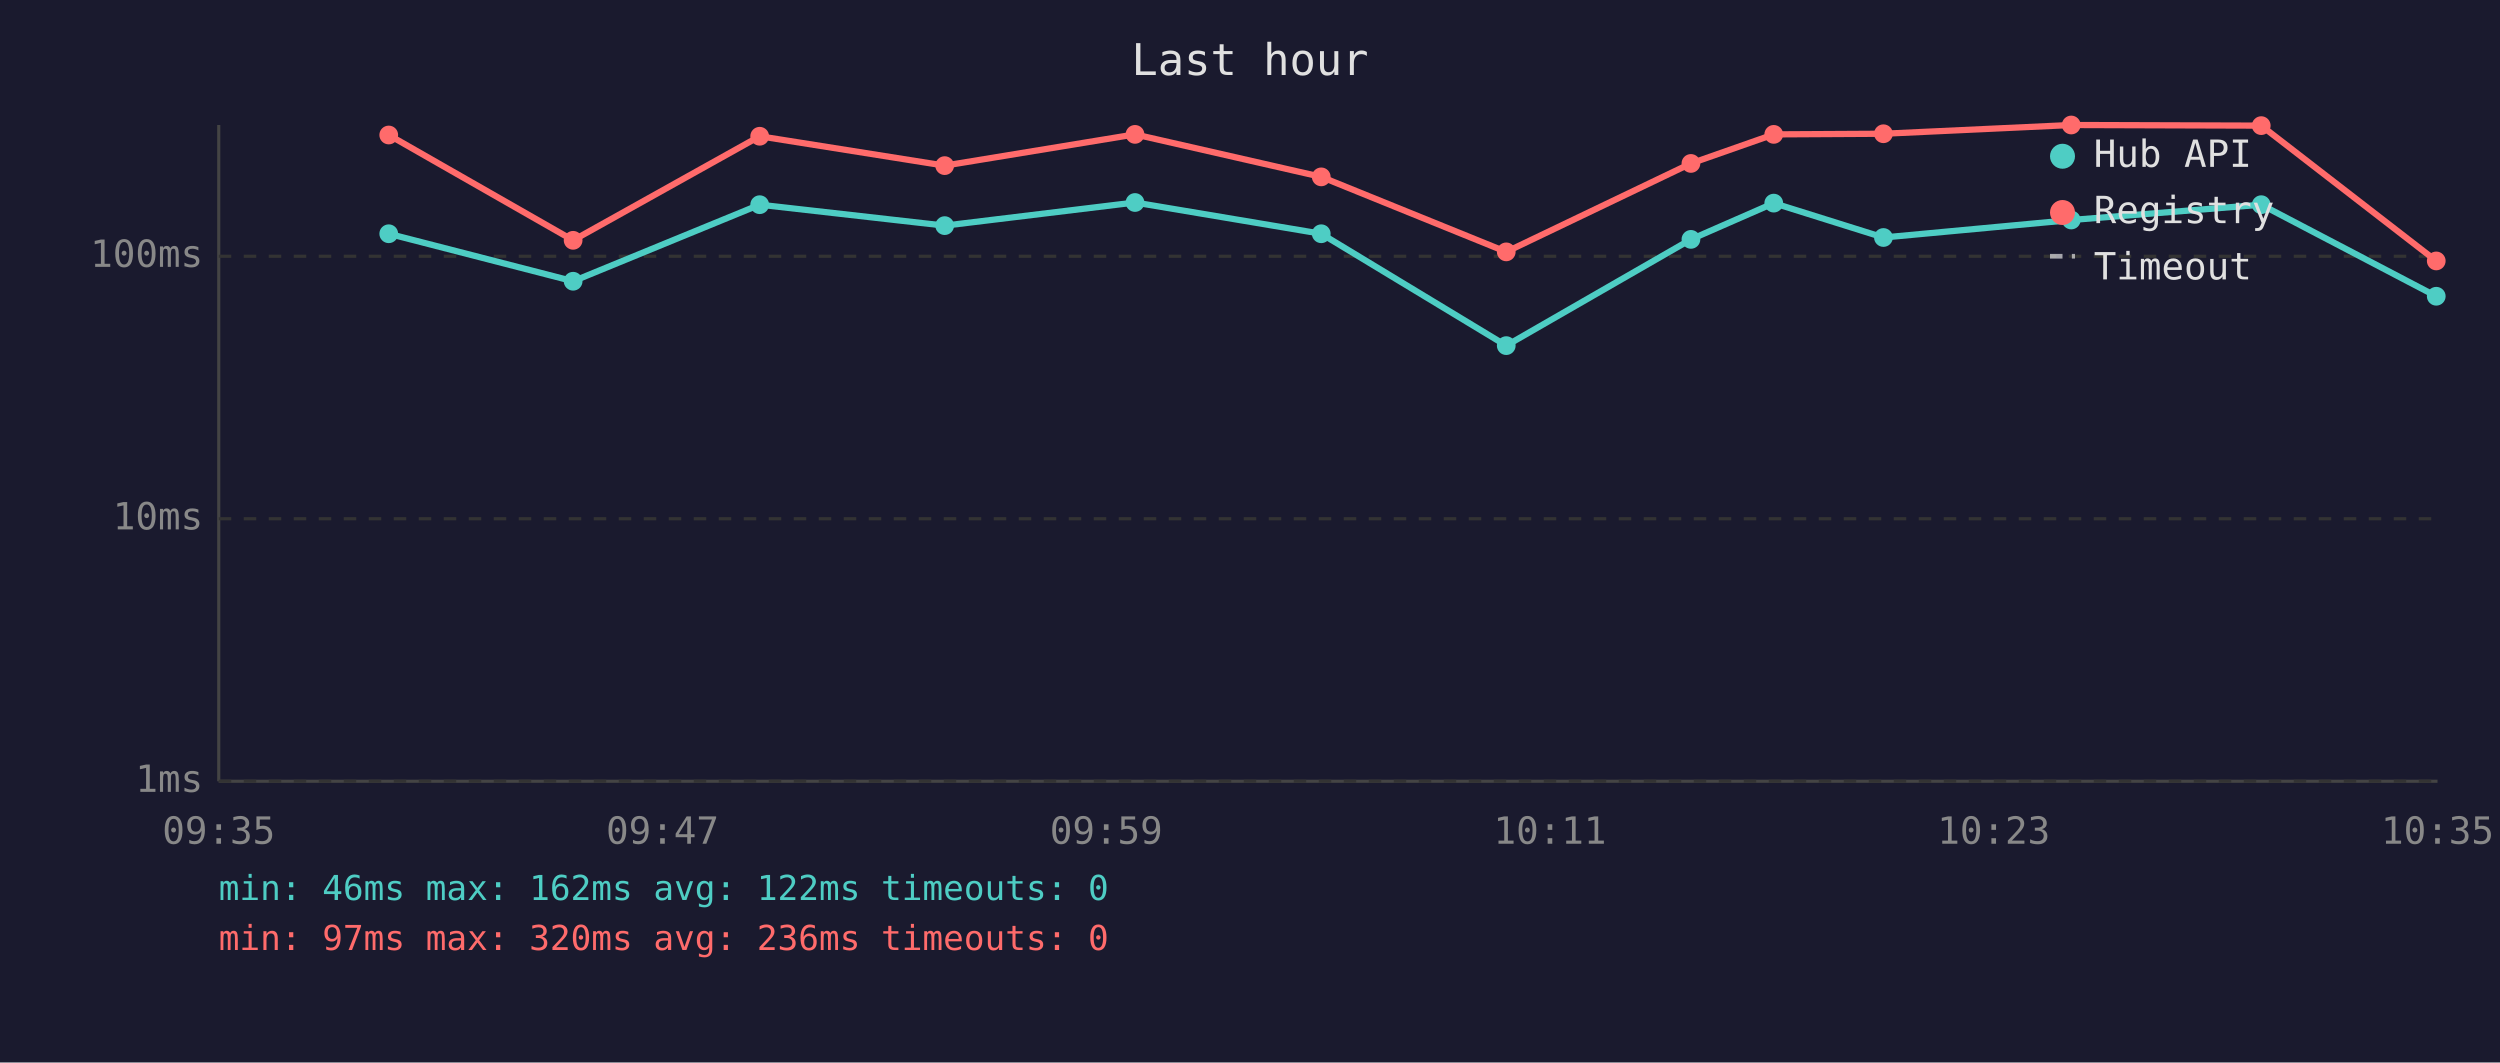
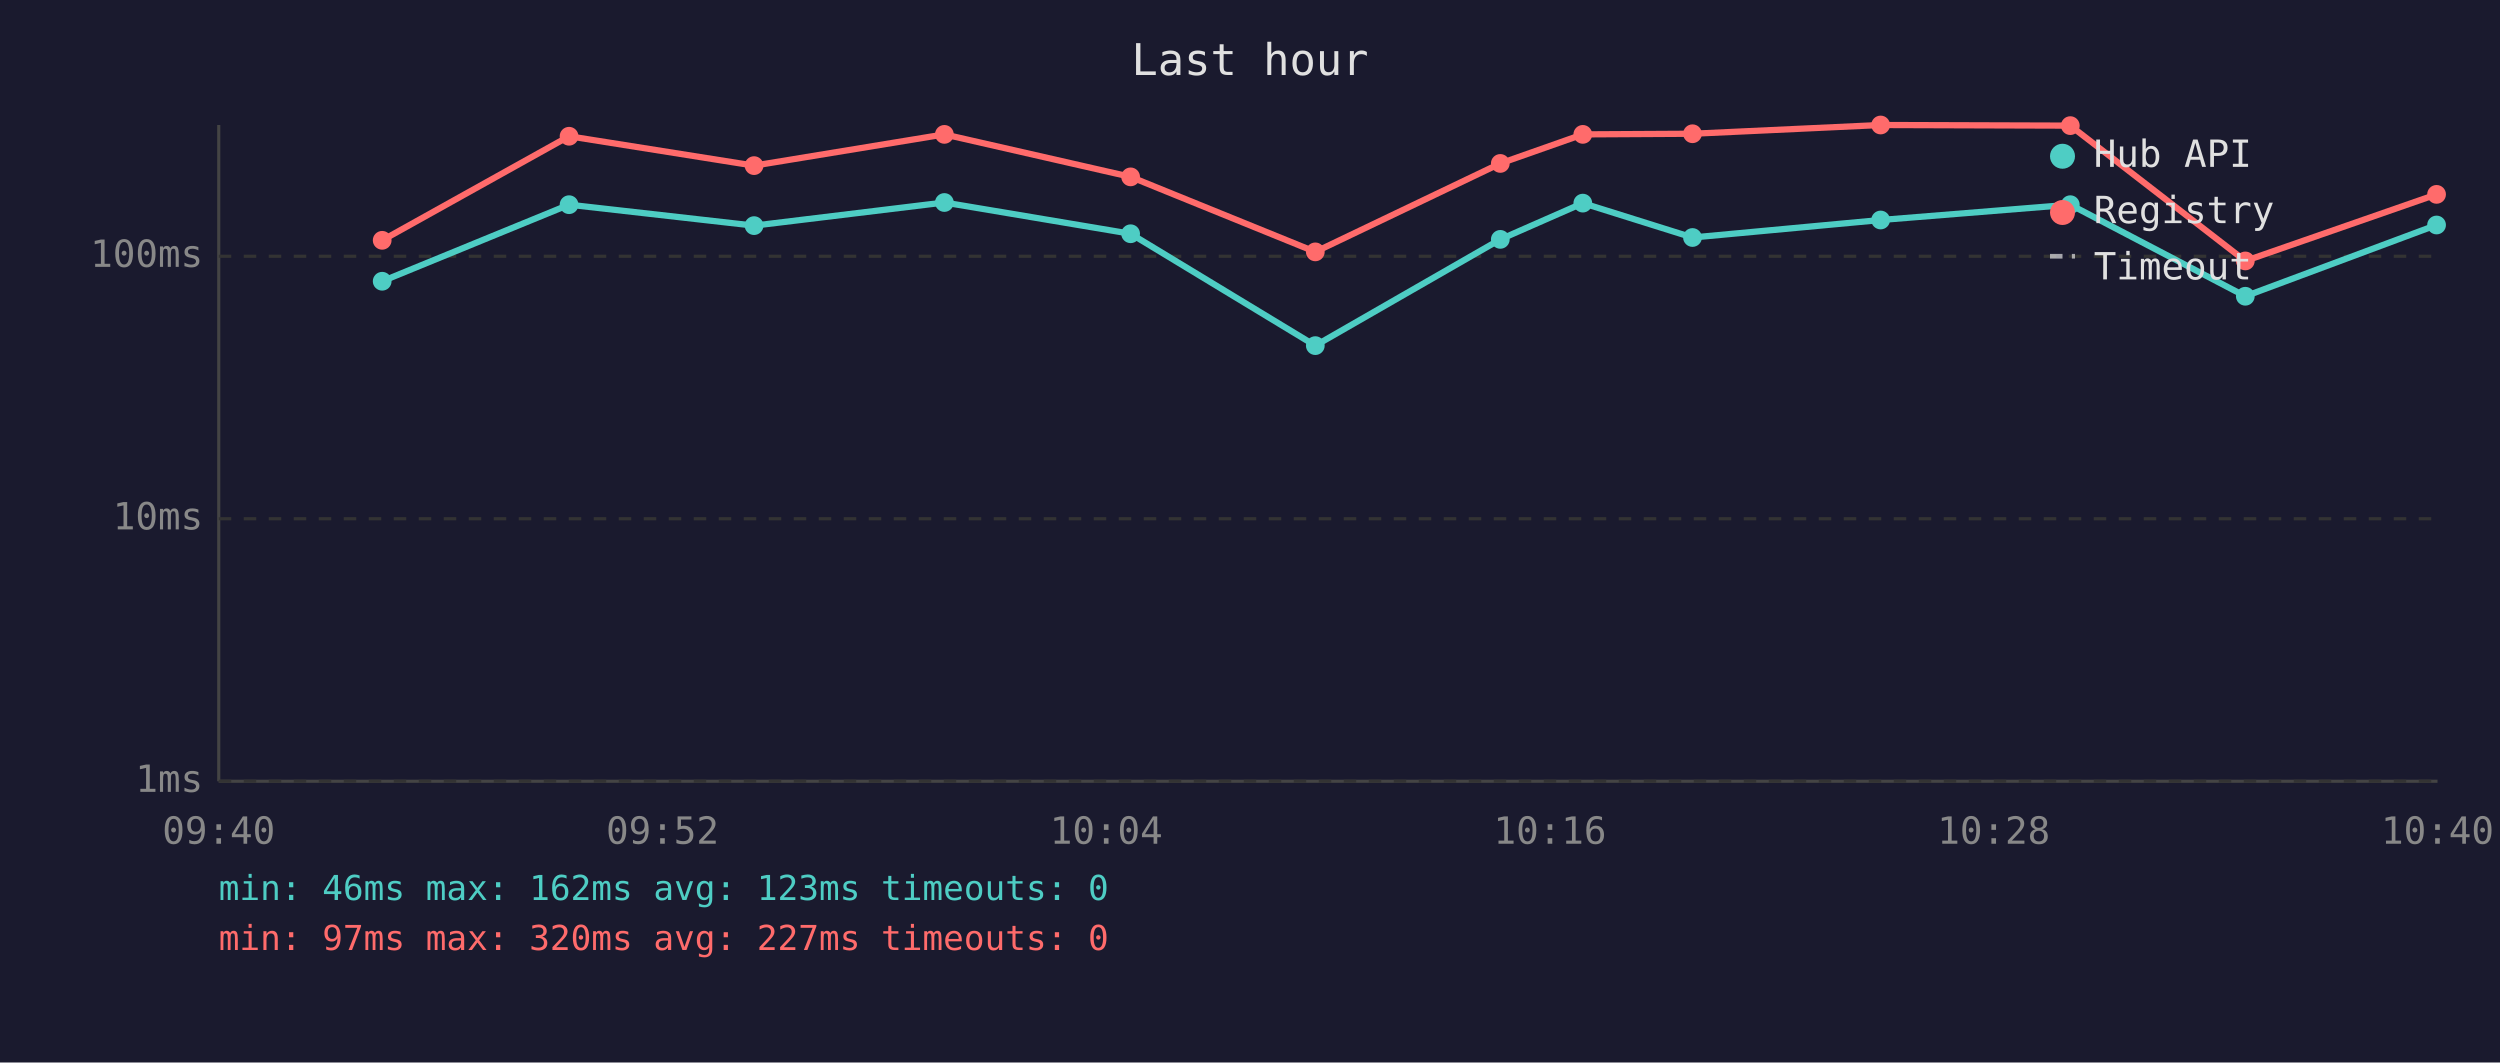
<svg xmlns="http://www.w3.org/2000/svg" viewBox="0 0 800 340" font-family="monospace" font-size="12">
  <rect width="800" height="340" fill="#1a1a2e" />
  <text x="400" y="24" fill="#e0e0e0" font-size="14" text-anchor="middle">Last hour</text>
  <line x1="70" y1="40" x2="70" y2="250" stroke="#444" stroke-width="1" />
  <line x1="70" y1="250" x2="780" y2="250" stroke="#444" stroke-width="1" />
  <line x1="70" y1="250" x2="780" y2="250" stroke="#333" stroke-width="1" stroke-dasharray="4" />
  <text x="65" y="250" fill="#888" text-anchor="end" dominant-baseline="middle">1ms</text>
  <line x1="70" y1="166" x2="780" y2="166" stroke="#333" stroke-width="1" stroke-dasharray="4" />
  <text x="65" y="166" fill="#888" text-anchor="end" dominant-baseline="middle">10ms</text>
  <line x1="70" y1="82" x2="780" y2="82" stroke="#333" stroke-width="1" stroke-dasharray="4" />
  <text x="65" y="82" fill="#888" text-anchor="end" dominant-baseline="middle">100ms</text>
-   <text x="70" y="270" fill="#888" text-anchor="middle">09:35</text>
-   <text x="212" y="270" fill="#888" text-anchor="middle">09:47</text>
-   <text x="354" y="270" fill="#888" text-anchor="middle">09:59</text>
-   <text x="496" y="270" fill="#888" text-anchor="middle">10:11</text>
-   <text x="638" y="270" fill="#888" text-anchor="middle">10:23</text>
-   <text x="780" y="270" fill="#888" text-anchor="middle">10:35</text>
-   <polyline points="124.4,74.8 183.4,90.0 243.1,65.5 302.3,72.2 363.2,64.8 422.8,74.8 482.0,110.6 541.1,76.6 567.6,65.0 602.7,76.0 662.8,70.4 723.6,65.5 779.6,94.8" fill="none" stroke="#4ecdc4" stroke-width="2" opacity="1" />
-   <circle cx="124.4" cy="74.8" r="3" fill="#4ecdc4" />
-   <circle cx="183.4" cy="90.0" r="3" fill="#4ecdc4" />
-   <circle cx="243.1" cy="65.5" r="3" fill="#4ecdc4" />
-   <circle cx="302.3" cy="72.2" r="3" fill="#4ecdc4" />
-   <circle cx="363.2" cy="64.8" r="3" fill="#4ecdc4" />
-   <circle cx="422.8" cy="74.8" r="3" fill="#4ecdc4" />
-   <circle cx="482.0" cy="110.6" r="3" fill="#4ecdc4" />
-   <circle cx="541.1" cy="76.6" r="3" fill="#4ecdc4" />
-   <circle cx="567.6" cy="65.0" r="3" fill="#4ecdc4" />
-   <circle cx="602.7" cy="76.0" r="3" fill="#4ecdc4" />
-   <circle cx="662.8" cy="70.4" r="3" fill="#4ecdc4" />
-   <circle cx="723.6" cy="65.5" r="3" fill="#4ecdc4" />
-   <circle cx="779.6" cy="94.8" r="3" fill="#4ecdc4" />
-   <polyline points="124.4,43.2 183.4,76.9 243.1,43.6 302.3,53.0 363.2,43.0 422.8,56.6 482.0,80.6 541.1,52.3 567.6,43.0 602.7,42.8 662.8,40.0 723.6,40.2 779.6,83.5" fill="none" stroke="#ff6b6b" stroke-width="2" opacity="1" />
-   <circle cx="124.4" cy="43.2" r="3" fill="#ff6b6b" />
-   <circle cx="183.4" cy="76.9" r="3" fill="#ff6b6b" />
-   <circle cx="243.1" cy="43.6" r="3" fill="#ff6b6b" />
-   <circle cx="302.3" cy="53.0" r="3" fill="#ff6b6b" />
-   <circle cx="363.2" cy="43.0" r="3" fill="#ff6b6b" />
-   <circle cx="422.8" cy="56.6" r="3" fill="#ff6b6b" />
-   <circle cx="482.0" cy="80.6" r="3" fill="#ff6b6b" />
-   <circle cx="541.1" cy="52.3" r="3" fill="#ff6b6b" />
-   <circle cx="567.6" cy="43.0" r="3" fill="#ff6b6b" />
-   <circle cx="602.7" cy="42.8" r="3" fill="#ff6b6b" />
-   <circle cx="662.8" cy="40.0" r="3" fill="#ff6b6b" />
-   <circle cx="723.6" cy="40.2" r="3" fill="#ff6b6b" />
-   <circle cx="779.6" cy="83.5" r="3" fill="#ff6b6b" />
+   <text x="70" y="270" fill="#888" text-anchor="middle">09:40</text>
+   <text x="212" y="270" fill="#888" text-anchor="middle">09:52</text>
+   <text x="354" y="270" fill="#888" text-anchor="middle">10:04</text>
+   <text x="496" y="270" fill="#888" text-anchor="middle">10:16</text>
+   <text x="638" y="270" fill="#888" text-anchor="middle">10:28</text>
+   <text x="780" y="270" fill="#888" text-anchor="middle">10:40</text>
+   <polyline points="122.3,90.0 182.1,65.5 241.3,72.2 302.2,64.8 361.8,74.8 420.9,110.6 480.1,76.6 506.5,65.0 541.6,76.0 601.8,70.4 662.5,65.5 718.5,94.8 779.7,72.0" fill="none" stroke="#4ecdc4" stroke-width="2" opacity="1" />
+   <circle cx="122.3" cy="90.0" r="3" fill="#4ecdc4" />
+   <circle cx="182.1" cy="65.5" r="3" fill="#4ecdc4" />
+   <circle cx="241.3" cy="72.2" r="3" fill="#4ecdc4" />
+   <circle cx="302.2" cy="64.8" r="3" fill="#4ecdc4" />
+   <circle cx="361.8" cy="74.8" r="3" fill="#4ecdc4" />
+   <circle cx="420.9" cy="110.6" r="3" fill="#4ecdc4" />
+   <circle cx="480.1" cy="76.6" r="3" fill="#4ecdc4" />
+   <circle cx="506.5" cy="65.0" r="3" fill="#4ecdc4" />
+   <circle cx="541.6" cy="76.0" r="3" fill="#4ecdc4" />
+   <circle cx="601.8" cy="70.4" r="3" fill="#4ecdc4" />
+   <circle cx="662.5" cy="65.5" r="3" fill="#4ecdc4" />
+   <circle cx="718.5" cy="94.8" r="3" fill="#4ecdc4" />
+   <circle cx="779.7" cy="72.0" r="3" fill="#4ecdc4" />
+   <polyline points="122.3,76.9 182.1,43.6 241.3,53.0 302.2,43.0 361.8,56.6 420.9,80.6 480.1,52.3 506.5,43.0 541.6,42.8 601.8,40.0 662.5,40.2 718.5,83.5 779.7,62.2" fill="none" stroke="#ff6b6b" stroke-width="2" opacity="1" />
+   <circle cx="122.3" cy="76.9" r="3" fill="#ff6b6b" />
+   <circle cx="182.1" cy="43.6" r="3" fill="#ff6b6b" />
+   <circle cx="241.3" cy="53.0" r="3" fill="#ff6b6b" />
+   <circle cx="302.2" cy="43.0" r="3" fill="#ff6b6b" />
+   <circle cx="361.8" cy="56.6" r="3" fill="#ff6b6b" />
+   <circle cx="420.9" cy="80.6" r="3" fill="#ff6b6b" />
+   <circle cx="480.1" cy="52.3" r="3" fill="#ff6b6b" />
+   <circle cx="506.5" cy="43.0" r="3" fill="#ff6b6b" />
+   <circle cx="541.6" cy="42.8" r="3" fill="#ff6b6b" />
+   <circle cx="601.8" cy="40.0" r="3" fill="#ff6b6b" />
+   <circle cx="662.5" cy="40.2" r="3" fill="#ff6b6b" />
+   <circle cx="718.5" cy="83.5" r="3" fill="#ff6b6b" />
+   <circle cx="779.7" cy="62.2" r="3" fill="#ff6b6b" />
  <circle cx="660" cy="50" r="4" fill="#4ecdc4" />
  <text x="670" y="50" fill="#e0e0e0" dominant-baseline="middle">Hub API</text>
  <circle cx="660" cy="68" r="4" fill="#ff6b6b" />
  <text x="670" y="68" fill="#e0e0e0" dominant-baseline="middle">Registry</text>
  <line x1="656" y1="82" x2="664" y2="82" stroke="#e0e0e0" stroke-width="1.5" stroke-dasharray="4,3" opacity="0.7" />
  <text x="670" y="86" fill="#e0e0e0" dominant-baseline="middle">Timeout</text>
-   <text x="70" y="288" fill="#4ecdc4" font-size="11">min: 46ms  max: 162ms  avg: 122ms  timeouts: 0</text>
-   <text x="70" y="304" fill="#ff6b6b" font-size="11">min: 97ms  max: 320ms  avg: 236ms  timeouts: 0</text>
+   <text x="70" y="288" fill="#4ecdc4" font-size="11">min: 46ms  max: 162ms  avg: 123ms  timeouts: 0</text>
+   <text x="70" y="304" fill="#ff6b6b" font-size="11">min: 97ms  max: 320ms  avg: 227ms  timeouts: 0</text>
</svg>
